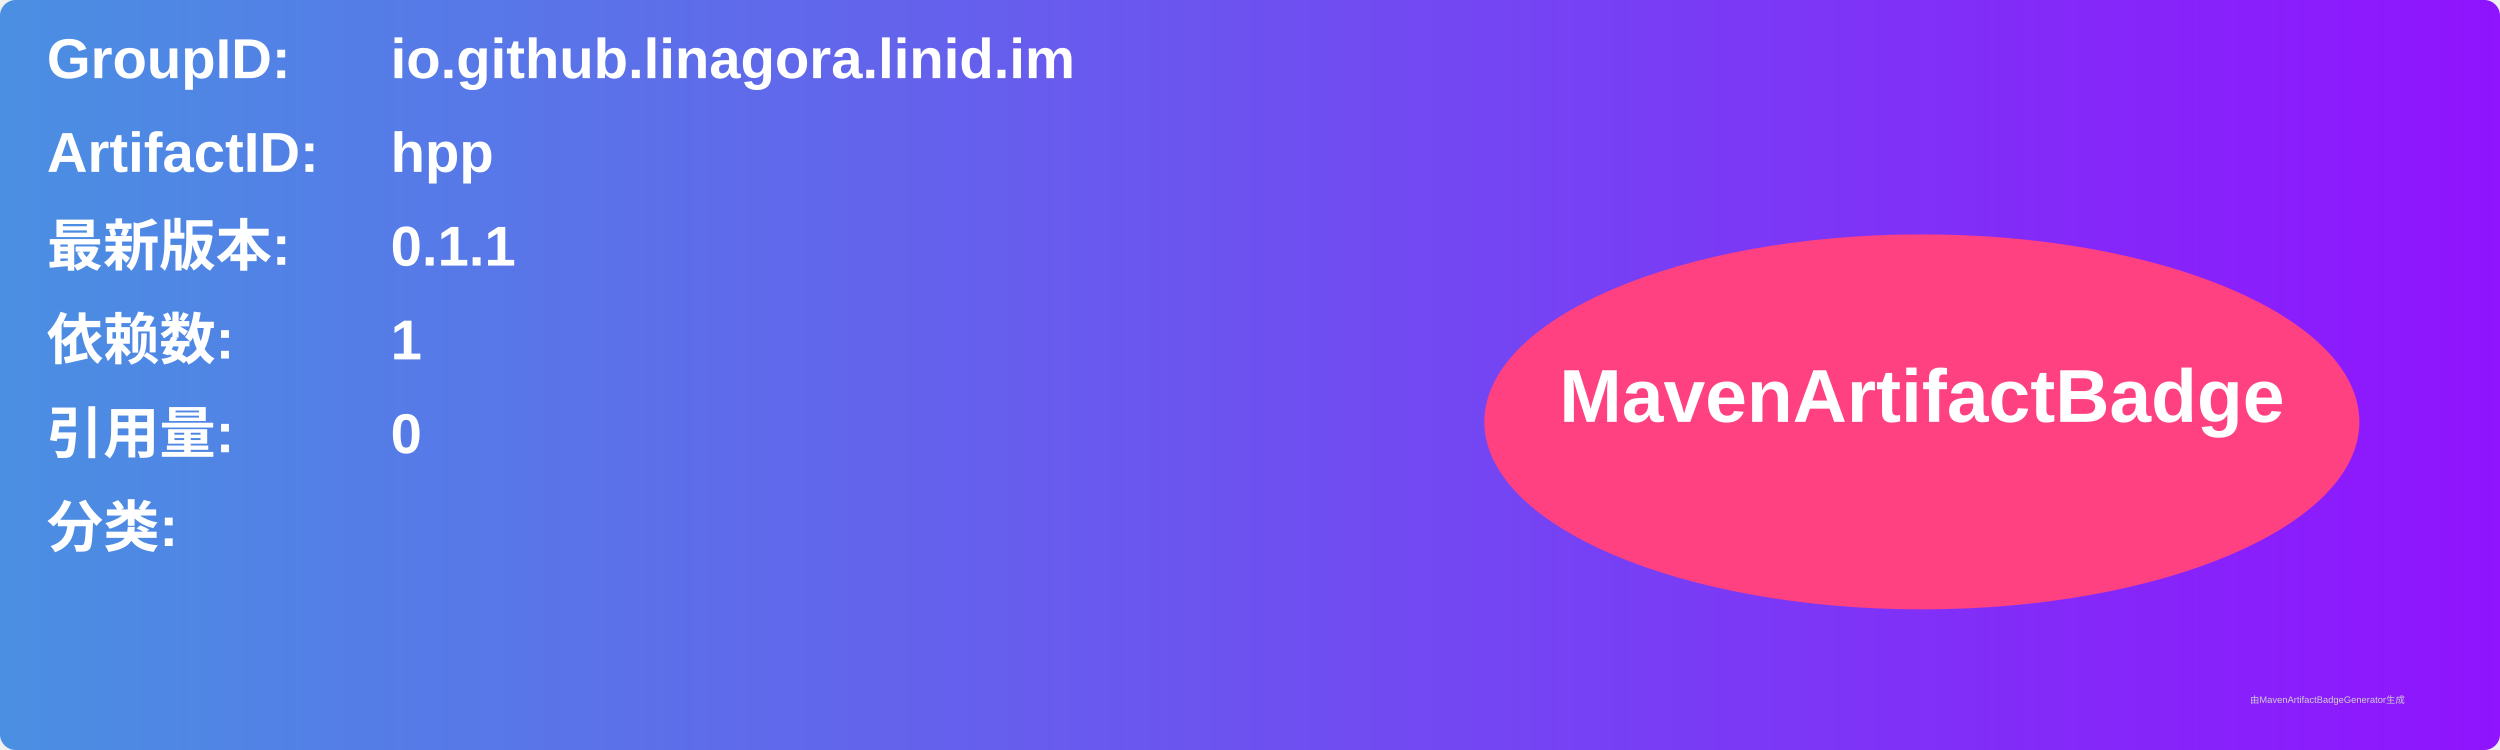
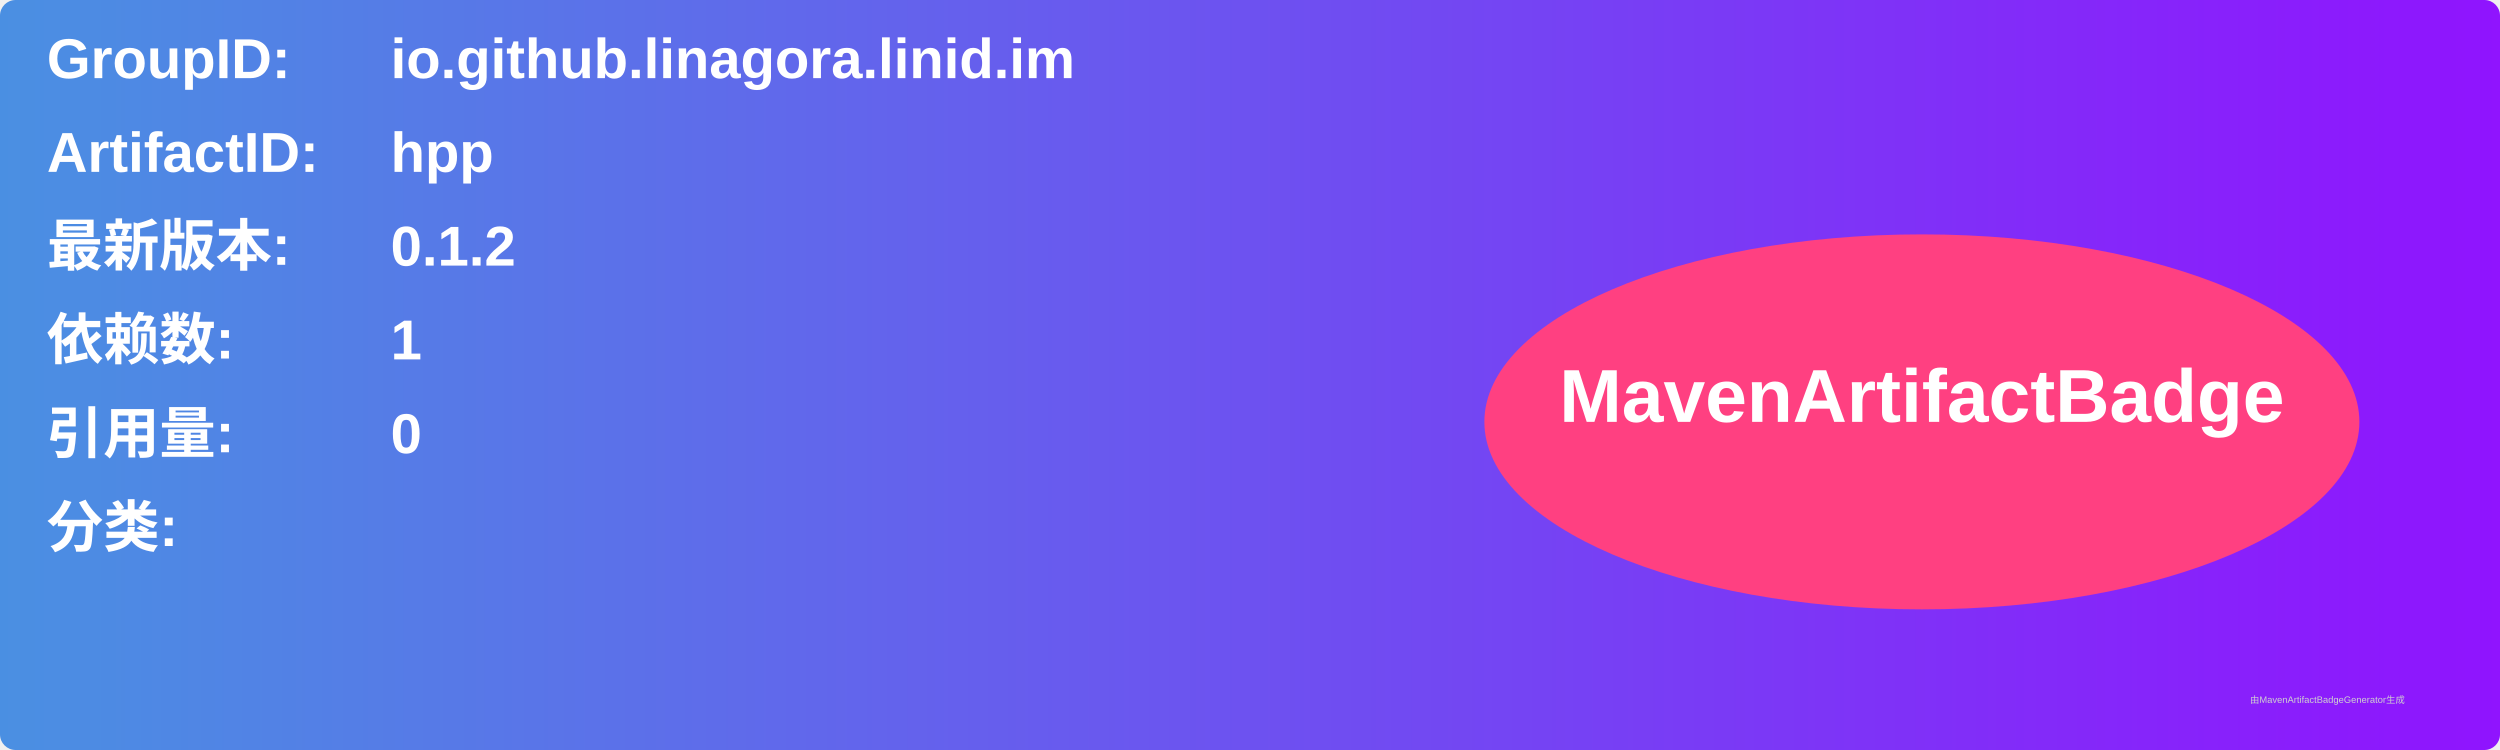
<svg xmlns="http://www.w3.org/2000/svg" width="800" height="240" viewBox="0 0 800 240">
  <linearGradient id="grad" x1="0%" y1="0%" x2="100%" y2="0%">
    <stop offset="0%" stop-color="#4a90e2" />
    <stop offset="100%" stop-color="#9013fe" />
  </linearGradient>
  <rect width="100%" height="100%" rx="5" ry="5" fill="url(#grad)" />
  <g transform="translate(15, 15)">
    <text x="0" y="10" font-family="Arial" font-size="18" fill="white" font-weight="bold" width="260">GroupID:</text>
    <text x="110" y="10" font-family="Arial" font-size="18" fill="white" font-weight="bold" width="460">io.github.linagora.linid.im</text>
    <text x="0" y="40" font-family="Arial" font-size="18" fill="white" font-weight="bold" width="260">ArtifactID:</text>
    <text x="110" y="40" font-family="Arial" font-size="18" fill="white" font-weight="bold" width="460">hpp</text>
    <text x="0" y="70" font-family="Arial" font-size="18" fill="white" font-weight="bold">最新版本:</text>
    <text x="110" y="70" font-family="Arial" font-size="18" fill="white" font-weight="bold">
-       <tspan font-weight="bold">0.1.1</tspan>
+       <tspan font-weight="bold">0.1.2</tspan>
    </text>
    <text x="0" y="100" font-family="Arial" font-size="18" fill="white" font-weight="bold">依赖数: </text>
    <text x="110" y="100" font-family="Arial" font-size="18" fill="white">
      <tspan font-weight="bold">1</tspan>
    </text>
    <text x="0" y="130" font-family="Arial" font-size="18" fill="white" font-weight="bold">引用量: </text>
    <text x="110" y="130" font-family="Arial" font-size="18" fill="white">
      <tspan font-weight="bold">0</tspan>
    </text>
    <text x="0" y="160" font-family="Arial" font-size="18" fill="white" font-weight="bold">分类:</text>
    <text x="10" y="190" font-family="Arial" font-size="10" fill="white">
      <tspan font-weight="bold" />
    </text>
    <ellipse cx="600" cy="120" rx="140" ry="60" fill="#ff4081" />
    <text x="600" y="120" text-anchor="middle" font-family="Arial" font-size="24" fill="white" font-weight="bold">MavenArtifactBadge</text>
  </g>
  <text x="720" y="225" font-family="Arial" font-size="3" fill="#d0d0d0">由MavenArtifactBadgeGenerator生成</text>
</svg>
